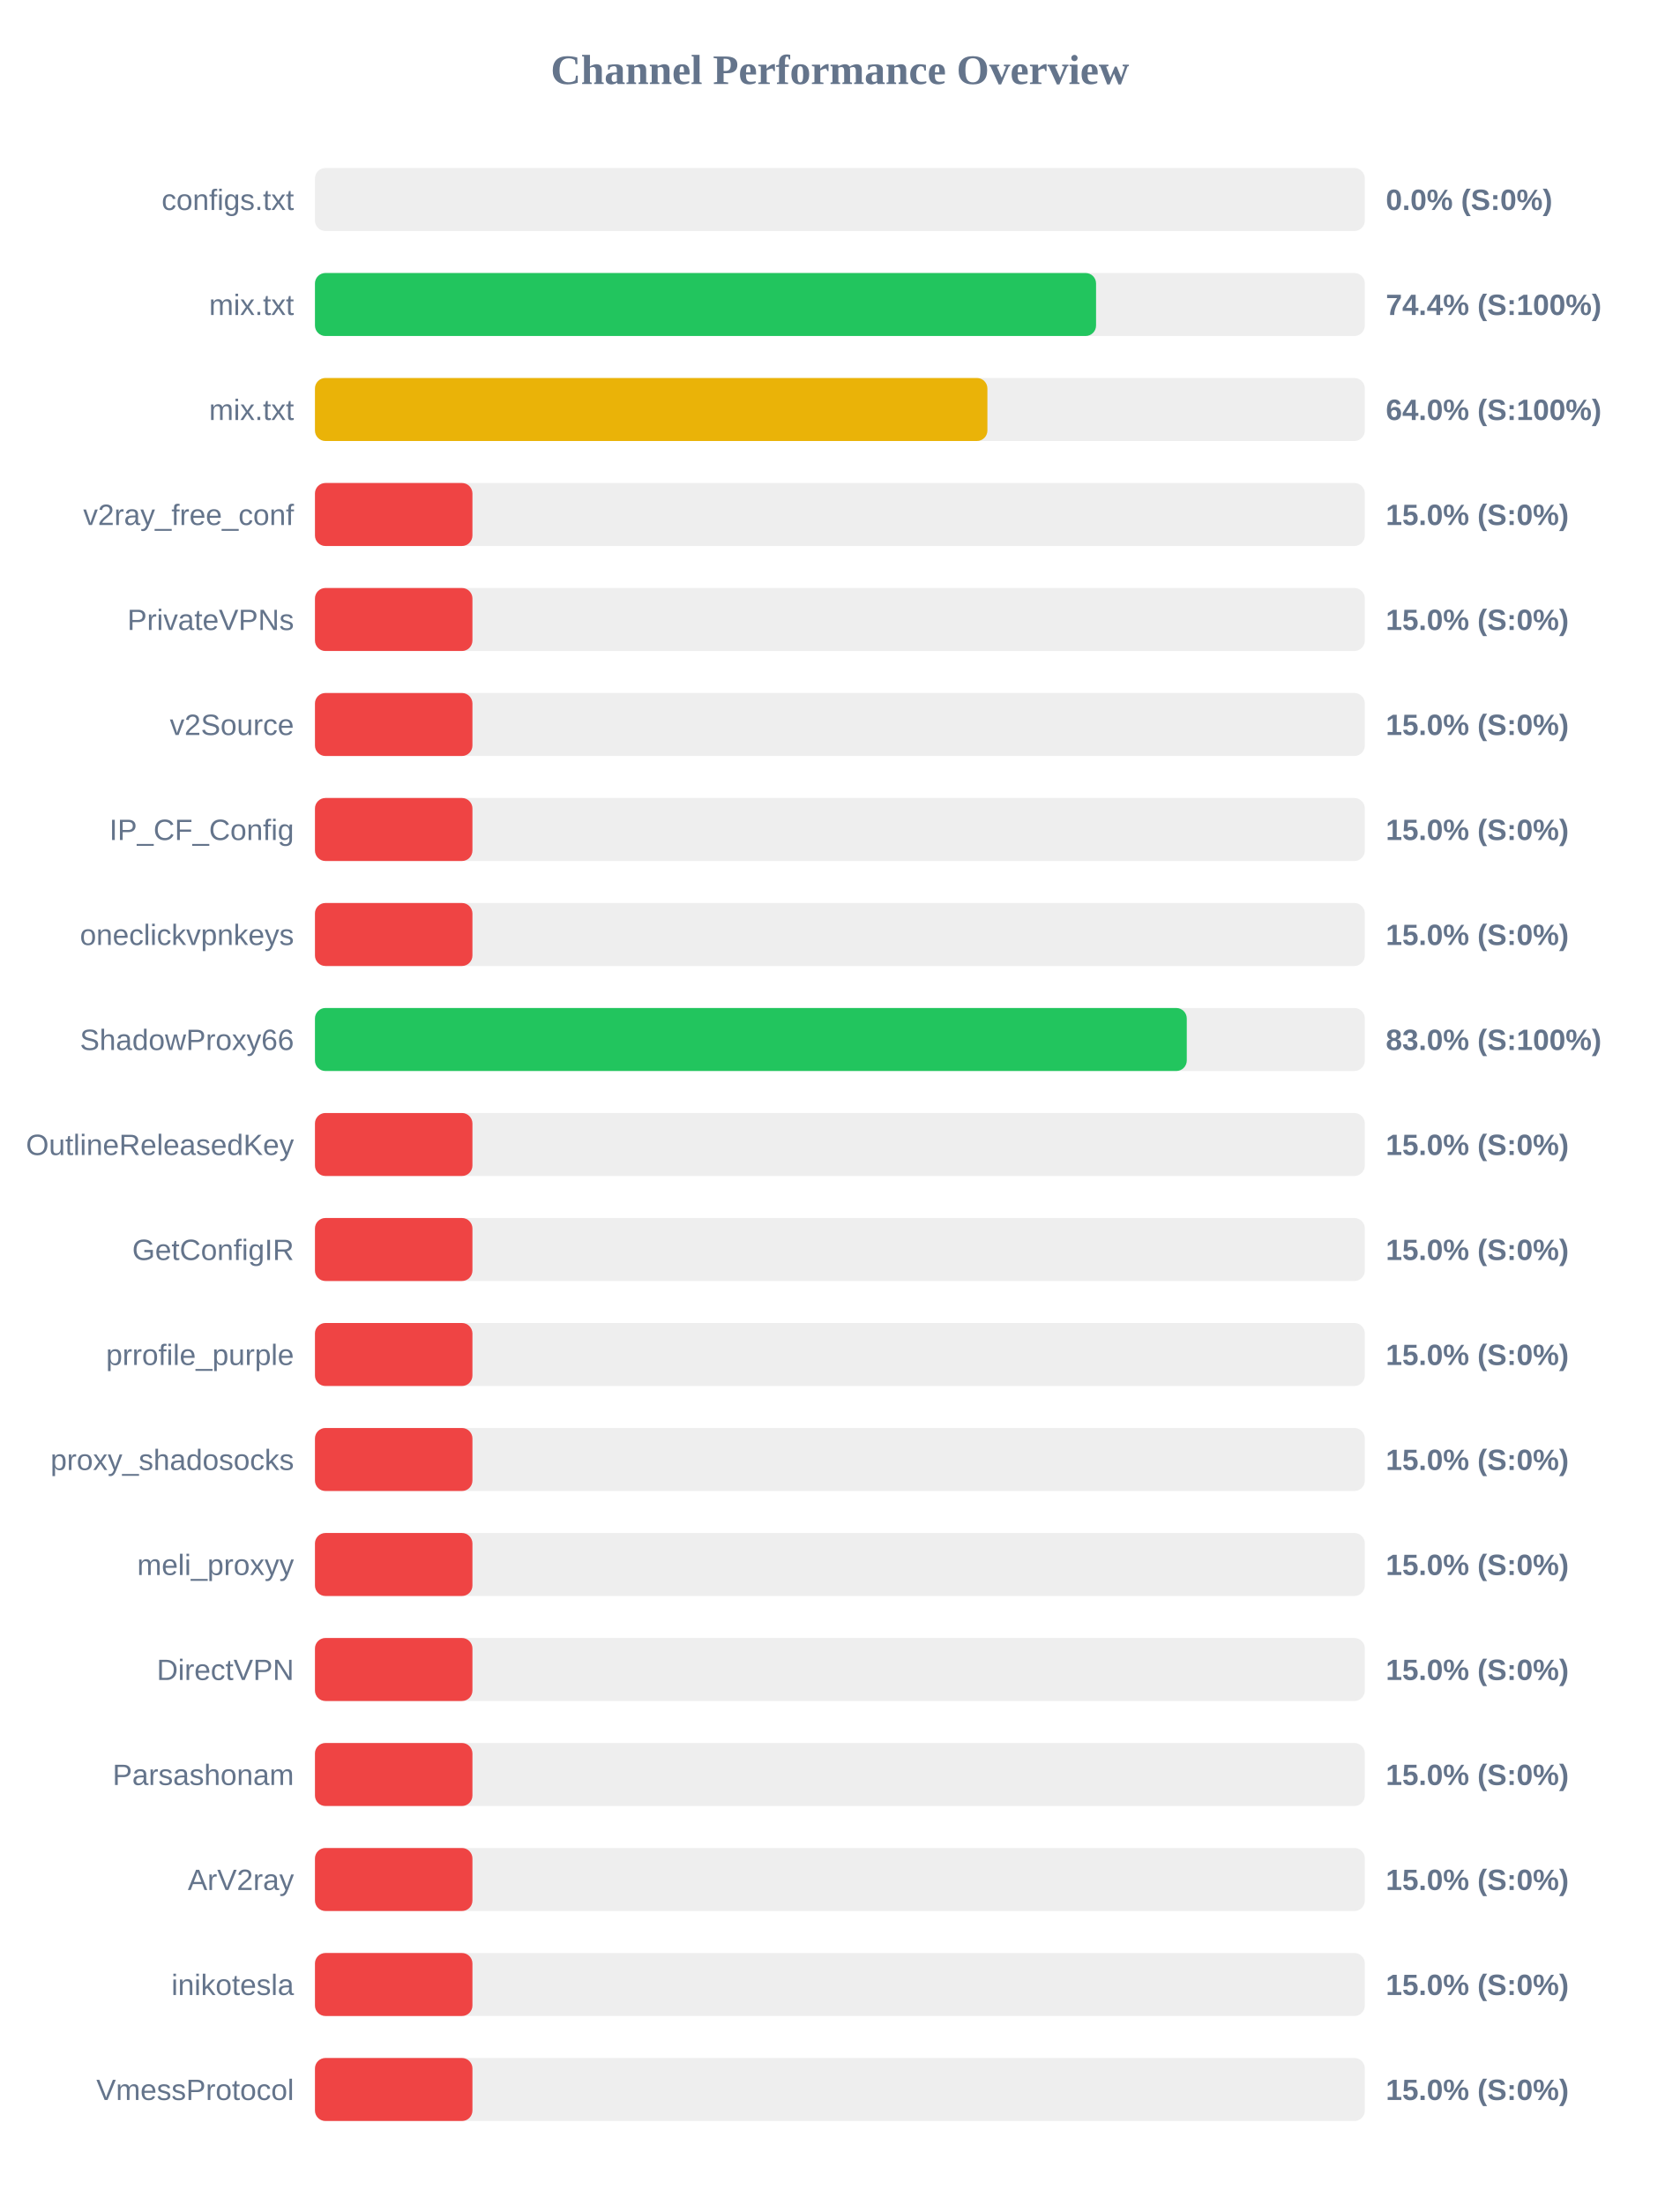
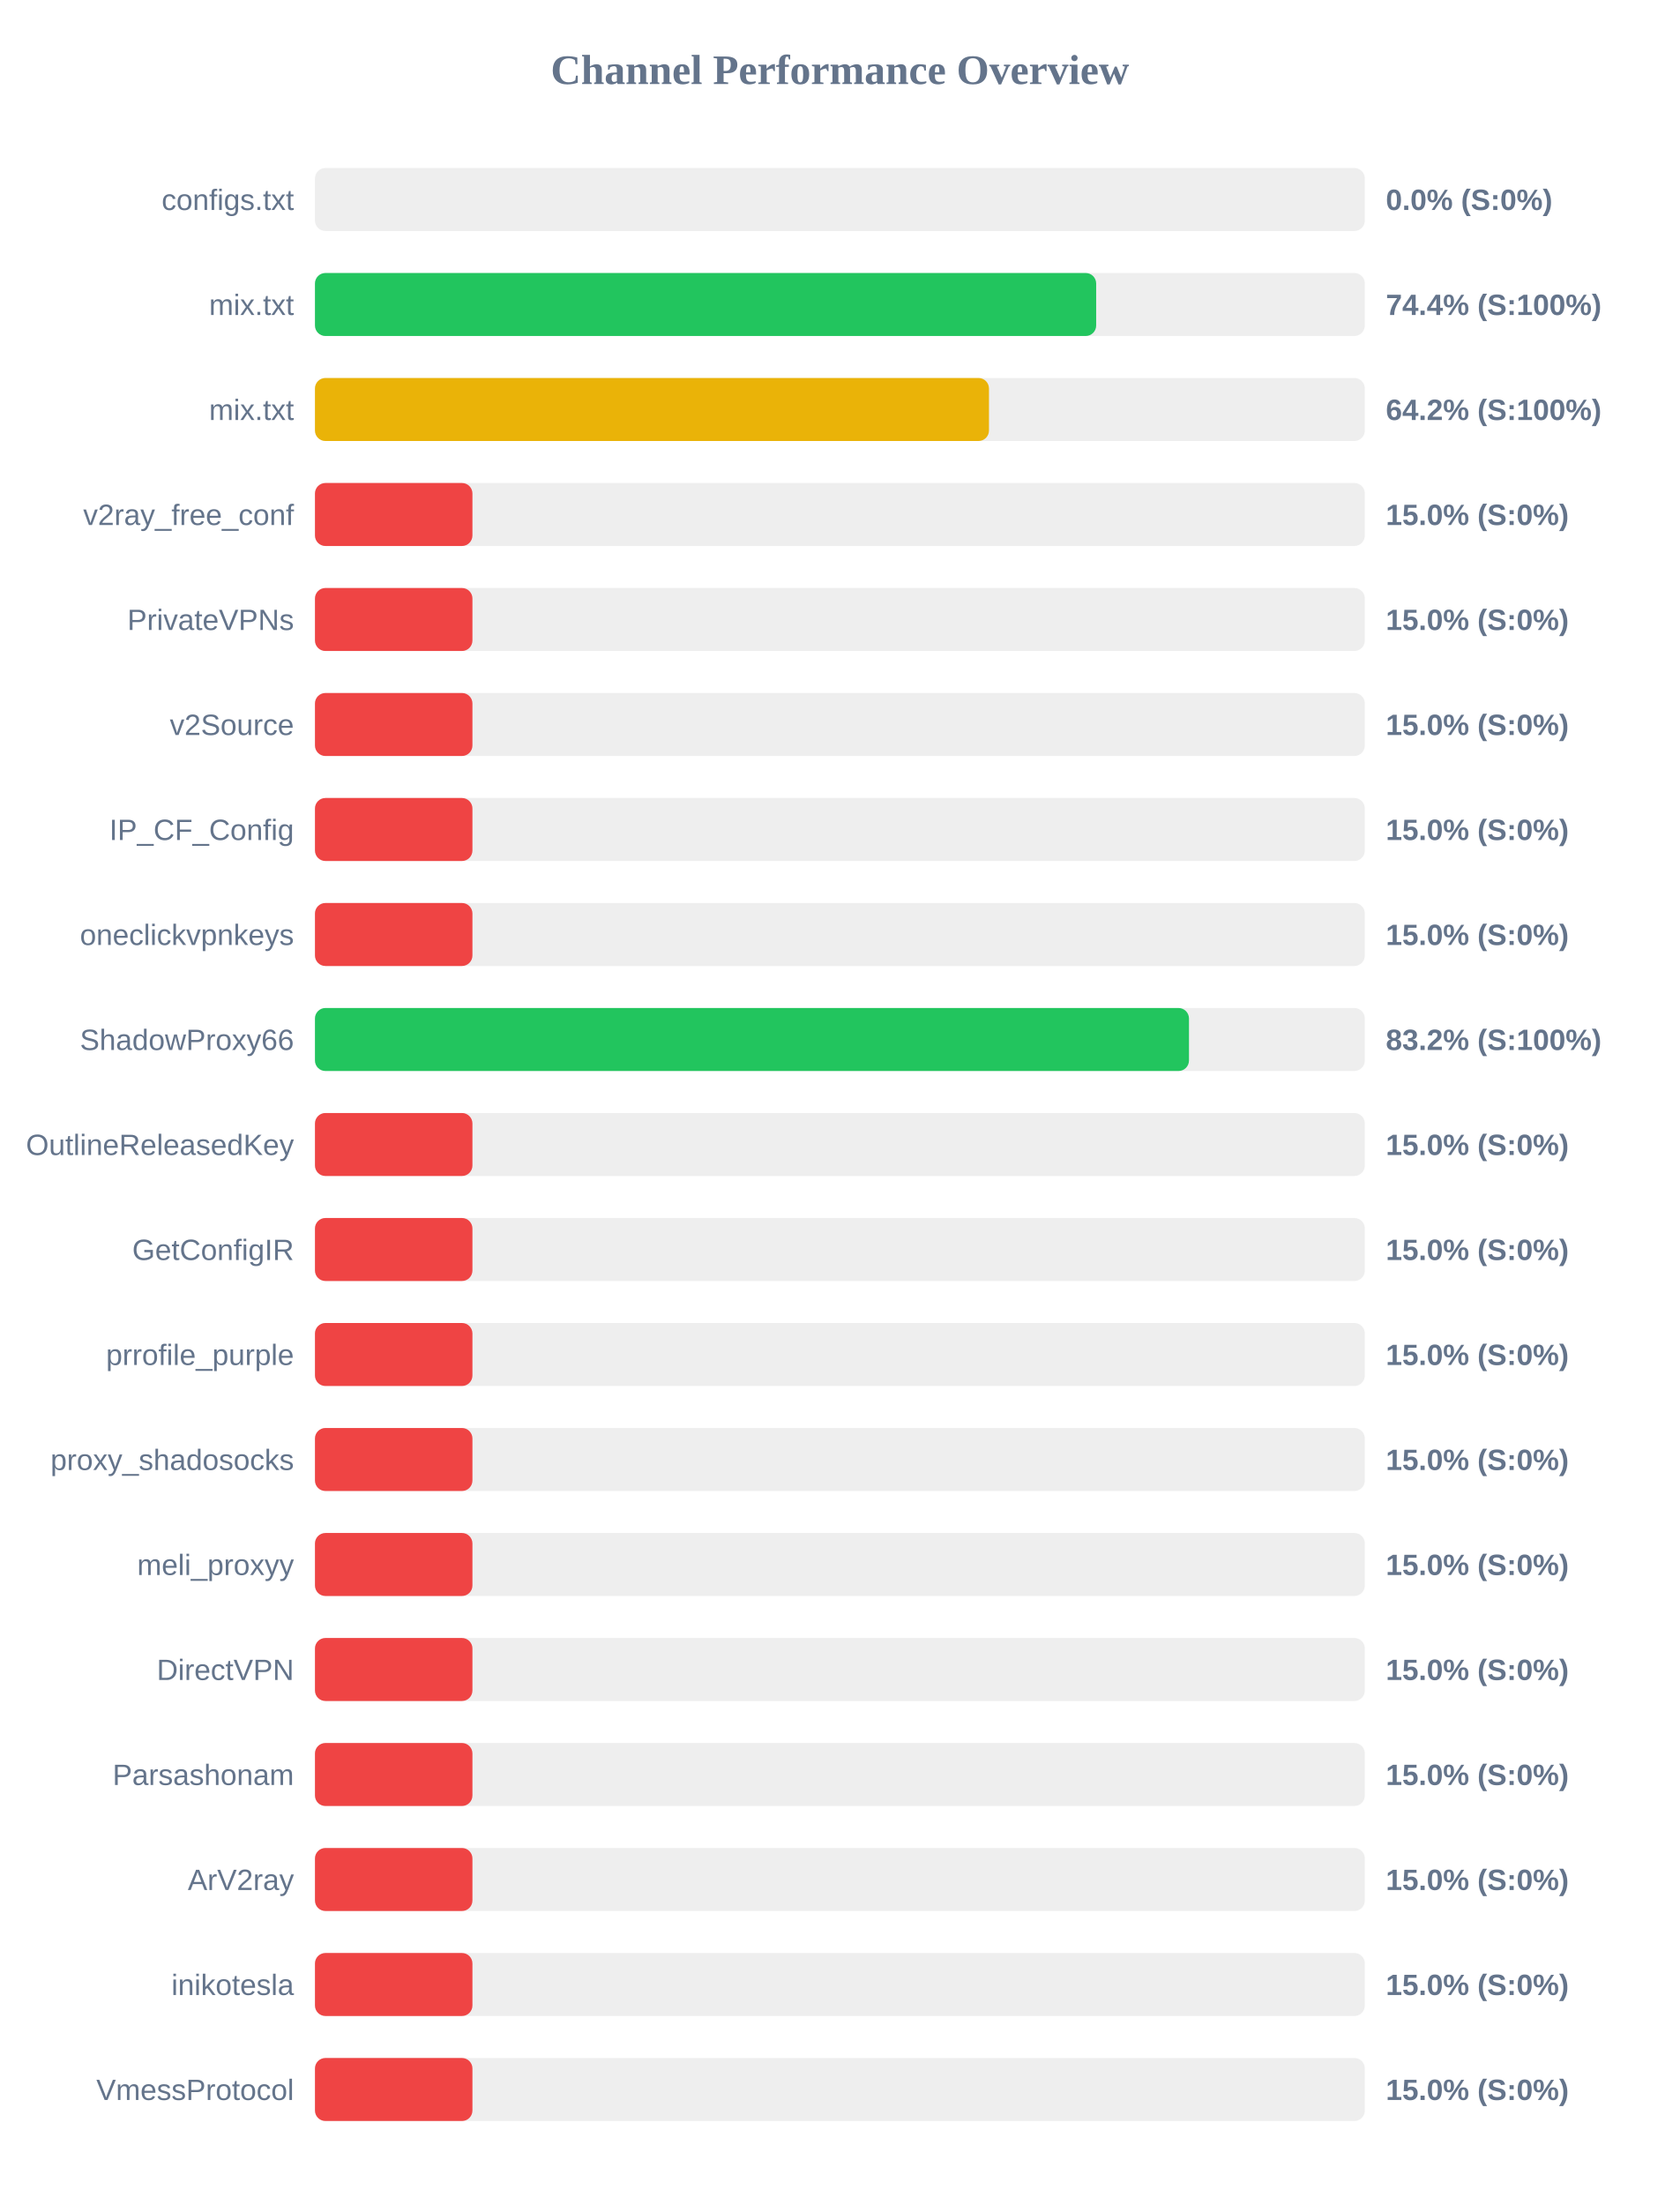
<svg xmlns="http://www.w3.org/2000/svg" width="800" height="1050" version="1.1">
  <style>
        .row { font: 14px Arial; fill: #64748b; }
        .score { font: bold 14px Arial; fill: #64748b; }
    </style>
  <text x="400" y="40" text-anchor="middle" font-size="20px" font-weight="bold" fill="#64748b">Channel Performance Overview</text>
  <rect x="150" y="80" width="500" height="30" fill="#eee" rx="5" />
  <rect x="150" y="80" width="0.0" height="30" fill="#ef4444" rx="5" />
  <text x="140" y="100" text-anchor="end" class="row">configs.txt</text>
  <text x="660" y="100" text-anchor="start" class="score">0.0% (S:0%)</text>
  <rect x="150" y="130" width="500" height="30" fill="#eee" rx="5" />
-   <rect x="150" y="130" width="372.0" height="30" fill="#22c55e" rx="5" />
+   <rect x="150" y="130" width="372.05" height="30" fill="#22c55e" rx="5" />
  <text x="140" y="150" text-anchor="end" class="row">mix.txt</text>
  <text x="660" y="150" text-anchor="start" class="score">74.4% (S:100%)</text>
  <rect x="150" y="180" width="500" height="30" fill="#eee" rx="5" />
-   <rect x="150" y="180" width="320.25" height="30" fill="#eab308" rx="5" />
+   <rect x="150" y="180" width="321.0" height="30" fill="#eab308" rx="5" />
  <text x="140" y="200" text-anchor="end" class="row">mix.txt</text>
-   <text x="660" y="200" text-anchor="start" class="score">64.0% (S:100%)</text>
+   <text x="660" y="200" text-anchor="start" class="score">64.2% (S:100%)</text>
  <rect x="150" y="230" width="500" height="30" fill="#eee" rx="5" />
  <rect x="150" y="230" width="75.0" height="30" fill="#ef4444" rx="5" />
  <text x="140" y="250" text-anchor="end" class="row">v2ray_free_conf</text>
  <text x="660" y="250" text-anchor="start" class="score">15.0% (S:0%)</text>
  <rect x="150" y="280" width="500" height="30" fill="#eee" rx="5" />
  <rect x="150" y="280" width="75.0" height="30" fill="#ef4444" rx="5" />
  <text x="140" y="300" text-anchor="end" class="row">PrivateVPNs</text>
  <text x="660" y="300" text-anchor="start" class="score">15.0% (S:0%)</text>
  <rect x="150" y="330" width="500" height="30" fill="#eee" rx="5" />
  <rect x="150" y="330" width="75.0" height="30" fill="#ef4444" rx="5" />
  <text x="140" y="350" text-anchor="end" class="row">v2Source</text>
  <text x="660" y="350" text-anchor="start" class="score">15.0% (S:0%)</text>
  <rect x="150" y="380" width="500" height="30" fill="#eee" rx="5" />
  <rect x="150" y="380" width="75.0" height="30" fill="#ef4444" rx="5" />
  <text x="140" y="400" text-anchor="end" class="row">IP_CF_Config</text>
  <text x="660" y="400" text-anchor="start" class="score">15.0% (S:0%)</text>
  <rect x="150" y="430" width="500" height="30" fill="#eee" rx="5" />
  <rect x="150" y="430" width="75.0" height="30" fill="#ef4444" rx="5" />
  <text x="140" y="450" text-anchor="end" class="row">oneclickvpnkeys</text>
  <text x="660" y="450" text-anchor="start" class="score">15.0% (S:0%)</text>
  <rect x="150" y="480" width="500" height="30" fill="#eee" rx="5" />
-   <rect x="150" y="480" width="415.2" height="30" fill="#22c55e" rx="5" />
+   <rect x="150" y="480" width="416.25" height="30" fill="#22c55e" rx="5" />
  <text x="140" y="500" text-anchor="end" class="row">ShadowProxy66</text>
-   <text x="660" y="500" text-anchor="start" class="score">83.0% (S:100%)</text>
+   <text x="660" y="500" text-anchor="start" class="score">83.2% (S:100%)</text>
  <rect x="150" y="530" width="500" height="30" fill="#eee" rx="5" />
  <rect x="150" y="530" width="75.0" height="30" fill="#ef4444" rx="5" />
  <text x="140" y="550" text-anchor="end" class="row">OutlineReleasedKey</text>
  <text x="660" y="550" text-anchor="start" class="score">15.0% (S:0%)</text>
  <rect x="150" y="580" width="500" height="30" fill="#eee" rx="5" />
  <rect x="150" y="580" width="75.0" height="30" fill="#ef4444" rx="5" />
  <text x="140" y="600" text-anchor="end" class="row">GetConfigIR</text>
  <text x="660" y="600" text-anchor="start" class="score">15.0% (S:0%)</text>
  <rect x="150" y="630" width="500" height="30" fill="#eee" rx="5" />
  <rect x="150" y="630" width="75.0" height="30" fill="#ef4444" rx="5" />
  <text x="140" y="650" text-anchor="end" class="row">prrofile_purple</text>
  <text x="660" y="650" text-anchor="start" class="score">15.0% (S:0%)</text>
  <rect x="150" y="680" width="500" height="30" fill="#eee" rx="5" />
  <rect x="150" y="680" width="75.0" height="30" fill="#ef4444" rx="5" />
  <text x="140" y="700" text-anchor="end" class="row">proxy_shadosocks</text>
  <text x="660" y="700" text-anchor="start" class="score">15.0% (S:0%)</text>
  <rect x="150" y="730" width="500" height="30" fill="#eee" rx="5" />
  <rect x="150" y="730" width="75.0" height="30" fill="#ef4444" rx="5" />
  <text x="140" y="750" text-anchor="end" class="row">meli_proxyy</text>
  <text x="660" y="750" text-anchor="start" class="score">15.0% (S:0%)</text>
  <rect x="150" y="780" width="500" height="30" fill="#eee" rx="5" />
  <rect x="150" y="780" width="75.0" height="30" fill="#ef4444" rx="5" />
  <text x="140" y="800" text-anchor="end" class="row">DirectVPN</text>
  <text x="660" y="800" text-anchor="start" class="score">15.0% (S:0%)</text>
  <rect x="150" y="830" width="500" height="30" fill="#eee" rx="5" />
  <rect x="150" y="830" width="75.0" height="30" fill="#ef4444" rx="5" />
  <text x="140" y="850" text-anchor="end" class="row">Parsashonam</text>
  <text x="660" y="850" text-anchor="start" class="score">15.0% (S:0%)</text>
  <rect x="150" y="880" width="500" height="30" fill="#eee" rx="5" />
  <rect x="150" y="880" width="75.0" height="30" fill="#ef4444" rx="5" />
  <text x="140" y="900" text-anchor="end" class="row">ArV2ray</text>
  <text x="660" y="900" text-anchor="start" class="score">15.0% (S:0%)</text>
  <rect x="150" y="930" width="500" height="30" fill="#eee" rx="5" />
  <rect x="150" y="930" width="75.0" height="30" fill="#ef4444" rx="5" />
  <text x="140" y="950" text-anchor="end" class="row">inikotesla</text>
  <text x="660" y="950" text-anchor="start" class="score">15.0% (S:0%)</text>
  <rect x="150" y="980" width="500" height="30" fill="#eee" rx="5" />
  <rect x="150" y="980" width="75.0" height="30" fill="#ef4444" rx="5" />
  <text x="140" y="1000" text-anchor="end" class="row">VmessProtocol</text>
  <text x="660" y="1000" text-anchor="start" class="score">15.0% (S:0%)</text>
</svg>
